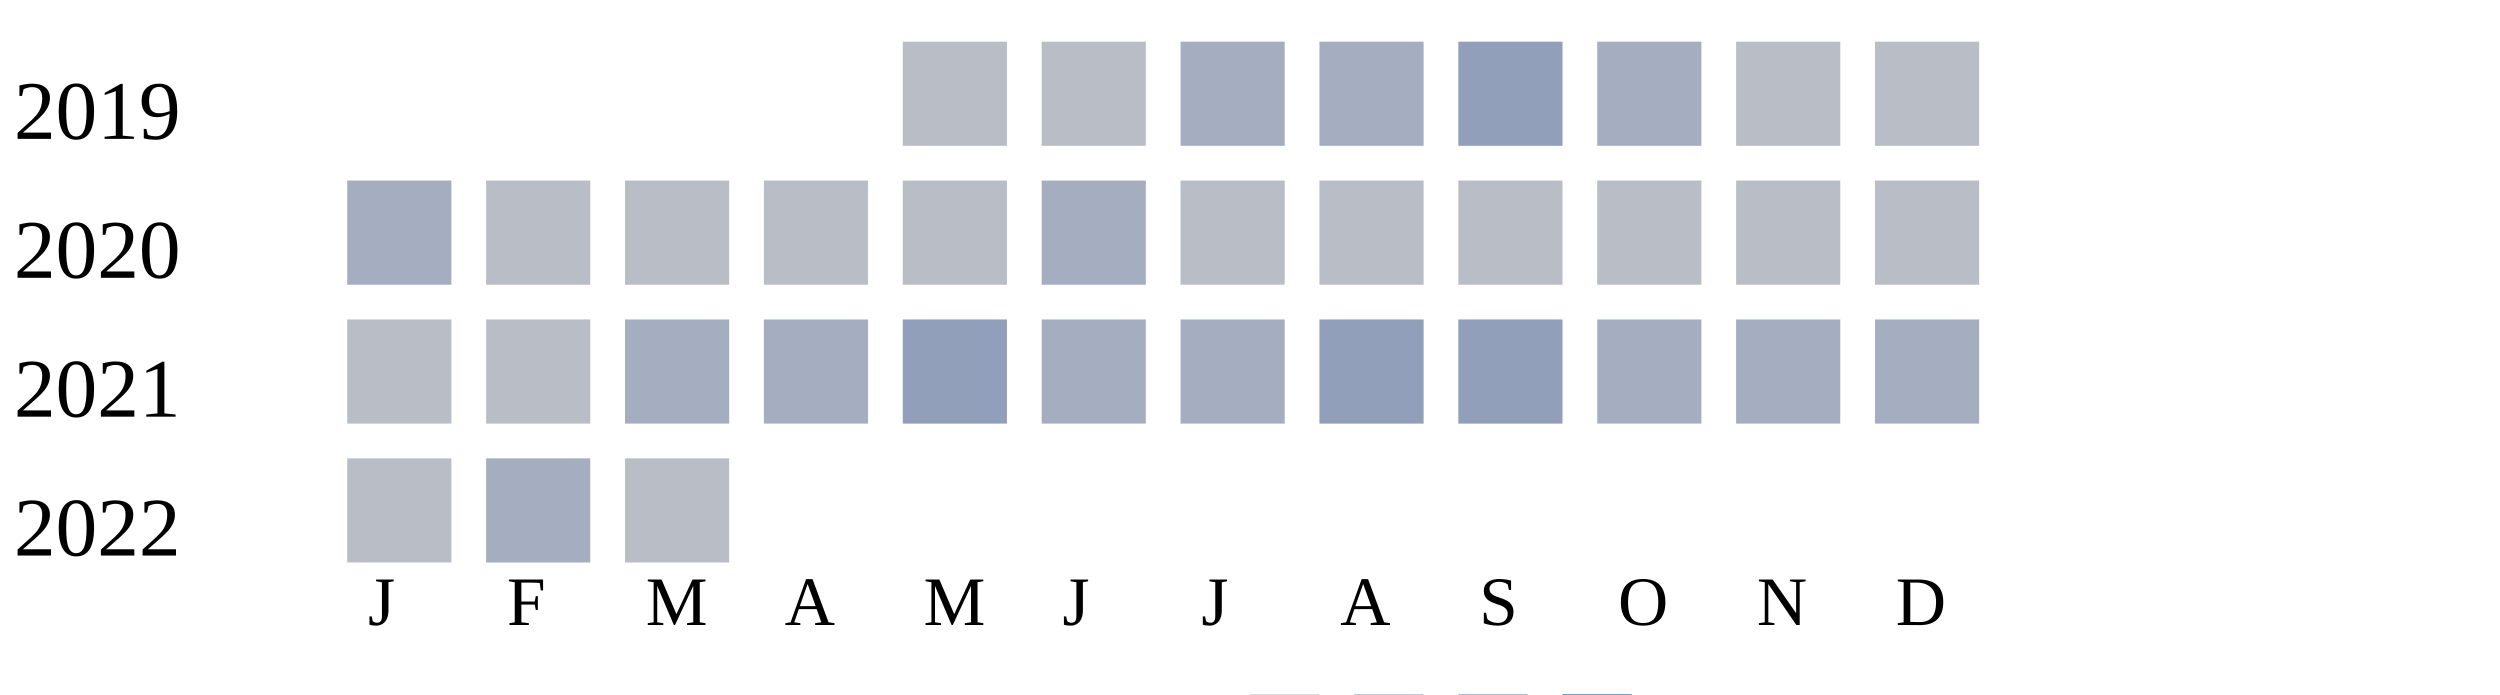
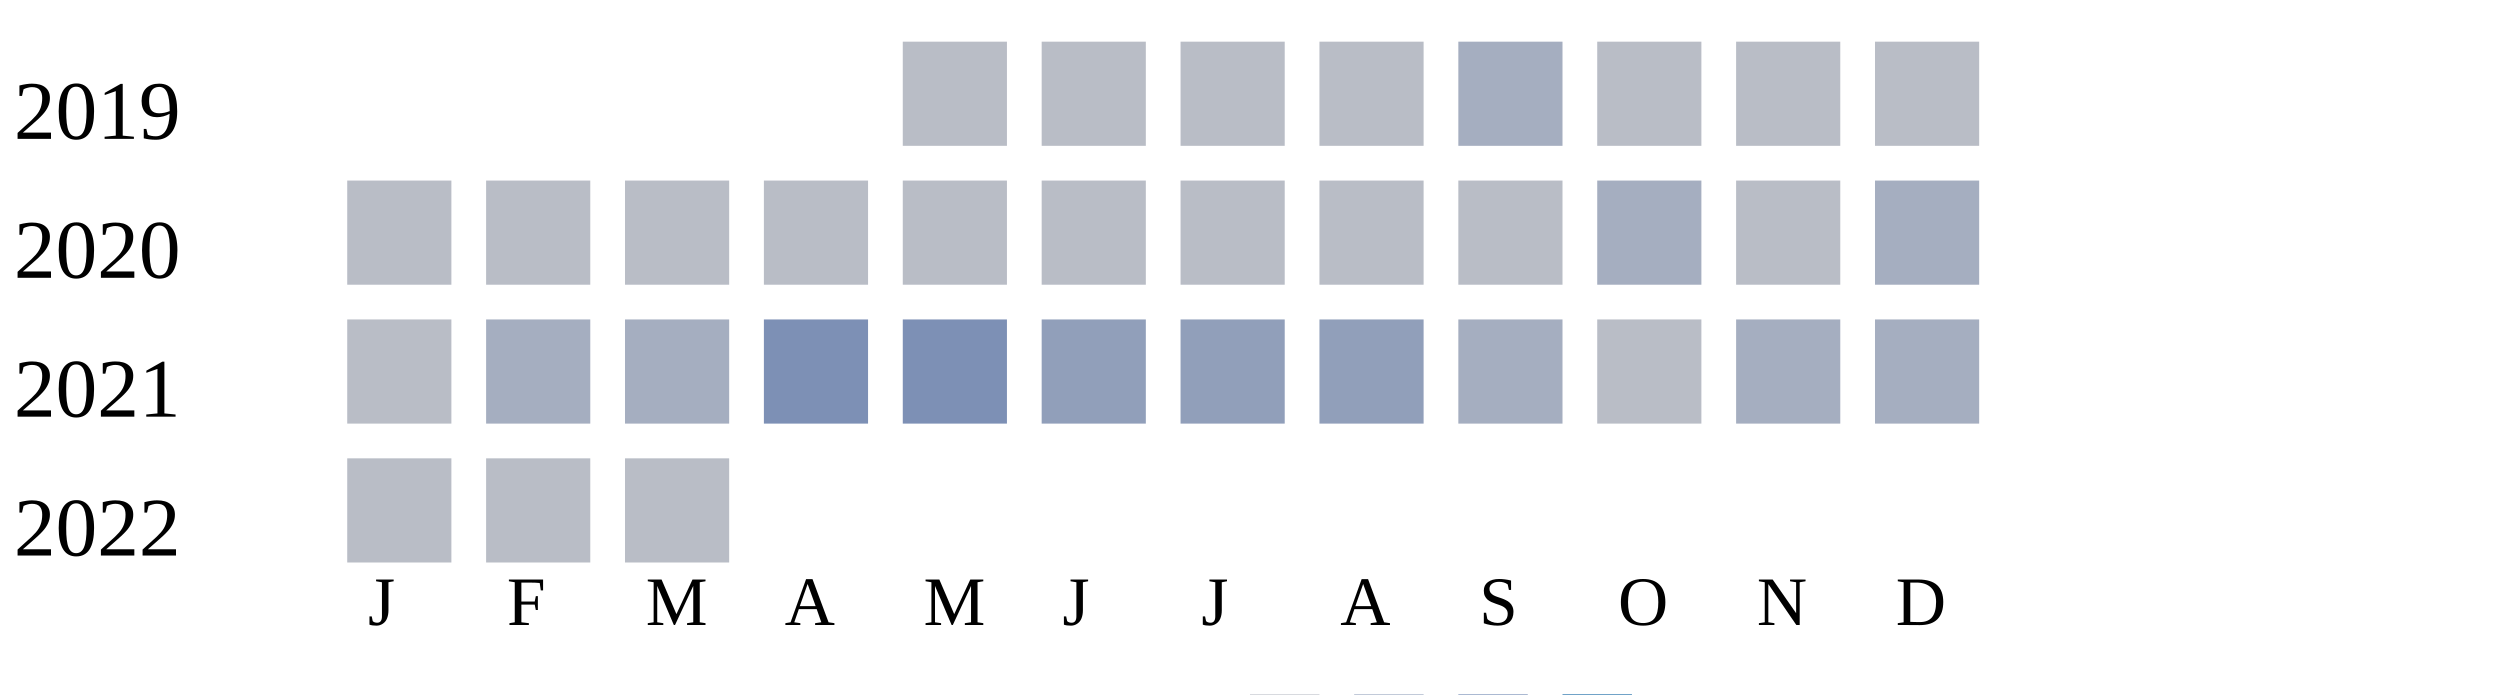
<svg xmlns="http://www.w3.org/2000/svg" width="360" height="100">
  <g transform="translate(0 0)">
    <text x="2" y="20">2019</text>
    <rect x="130" y="6" width="15" height="15" fill="#b9bdc6" />
    <rect x="150" y="6" width="15" height="15" fill="#b9bdc6" />
-     <rect x="170" y="6" width="15" height="15" fill="#a5aec0" />
-     <rect x="190" y="6" width="15" height="15" fill="#a5aec0" />
-     <rect x="210" y="6" width="15" height="15" fill="#919fba" />
-     <rect x="230" y="6" width="15" height="15" fill="#a5aec0" />
+     <rect x="170" y="6" width="15" height="15" fill="#b9bdc6" />
+     <rect x="190" y="6" width="15" height="15" fill="#b9bdc6" />
+     <rect x="210" y="6" width="15" height="15" fill="#a5aec0" />
+     <rect x="230" y="6" width="15" height="15" fill="#b9bdc6" />
    <rect x="250" y="6" width="15" height="15" fill="#b9bdc6" />
    <rect x="270" y="6" width="15" height="15" fill="#b9bdc6" />
  </g>
  <g transform="translate(0 20)">
    <text x="2" y="20">2020</text>
-     <rect x="50" y="6" width="15" height="15" fill="#a5aec0" />
+     <rect x="50" y="6" width="15" height="15" fill="#b9bdc6" />
    <rect x="70" y="6" width="15" height="15" fill="#b9bdc6" />
    <rect x="90" y="6" width="15" height="15" fill="#b9bdc6" />
    <rect x="110" y="6" width="15" height="15" fill="#b9bdc6" />
    <rect x="130" y="6" width="15" height="15" fill="#b9bdc6" />
-     <rect x="150" y="6" width="15" height="15" fill="#a5aec0" />
+     <rect x="150" y="6" width="15" height="15" fill="#b9bdc6" />
    <rect x="170" y="6" width="15" height="15" fill="#b9bdc6" />
    <rect x="190" y="6" width="15" height="15" fill="#b9bdc6" />
    <rect x="210" y="6" width="15" height="15" fill="#b9bdc6" />
-     <rect x="230" y="6" width="15" height="15" fill="#b9bdc6" />
+     <rect x="230" y="6" width="15" height="15" fill="#a5aec0" />
    <rect x="250" y="6" width="15" height="15" fill="#b9bdc6" />
-     <rect x="270" y="6" width="15" height="15" fill="#b9bdc6" />
+     <rect x="270" y="6" width="15" height="15" fill="#a5aec0" />
  </g>
  <g transform="translate(0 40)">
    <text x="2" y="20">2021</text>
    <rect x="50" y="6" width="15" height="15" fill="#b9bdc6" />
-     <rect x="70" y="6" width="15" height="15" fill="#b9bdc6" />
+     <rect x="70" y="6" width="15" height="15" fill="#a5aec0" />
    <rect x="90" y="6" width="15" height="15" fill="#a5aec0" />
-     <rect x="110" y="6" width="15" height="15" fill="#a5aec0" />
-     <rect x="130" y="6" width="15" height="15" fill="#919fba" />
-     <rect x="150" y="6" width="15" height="15" fill="#a5aec0" />
-     <rect x="170" y="6" width="15" height="15" fill="#a5aec0" />
+     <rect x="110" y="6" width="15" height="15" fill="#7d90b5" />
+     <rect x="130" y="6" width="15" height="15" fill="#7d90b5" />
+     <rect x="150" y="6" width="15" height="15" fill="#919fba" />
+     <rect x="170" y="6" width="15" height="15" fill="#919fba" />
    <rect x="190" y="6" width="15" height="15" fill="#919fba" />
-     <rect x="210" y="6" width="15" height="15" fill="#919fba" />
-     <rect x="230" y="6" width="15" height="15" fill="#a5aec0" />
+     <rect x="210" y="6" width="15" height="15" fill="#a5aec0" />
+     <rect x="230" y="6" width="15" height="15" fill="#b9bdc6" />
    <rect x="250" y="6" width="15" height="15" fill="#a5aec0" />
    <rect x="270" y="6" width="15" height="15" fill="#a5aec0" />
  </g>
  <g transform="translate(0 60)">
    <text x="2" y="20">2022</text>
    <rect x="50" y="6" width="15" height="15" fill="#b9bdc6" />
-     <rect x="70" y="6" width="15" height="15" fill="#a5aec0" />
+     <rect x="70" y="6" width="15" height="15" fill="#b9bdc6" />
    <rect x="90" y="6" width="15" height="15" fill="#b9bdc6" />
  </g>
  <text style="font-size: 10px; text-align: center" x="53" y="90">J</text>
  <text style="font-size: 10px; text-align: center" x="73" y="90">F</text>
  <text style="font-size: 10px; text-align: center" x="93" y="90">M</text>
  <text style="font-size: 10px; text-align: center" x="113" y="90">A</text>
  <text style="font-size: 10px; text-align: center" x="133" y="90">M</text>
  <text style="font-size: 10px; text-align: center" x="153" y="90">J</text>
  <text style="font-size: 10px; text-align: center" x="173" y="90">J</text>
  <text style="font-size: 10px; text-align: center" x="193" y="90">A</text>
  <text style="font-size: 10px; text-align: center" x="213" y="90">S</text>
  <text style="font-size: 10px; text-align: center" x="233" y="90">O</text>
  <text style="font-size: 10px; text-align: center" x="253" y="90">N</text>
  <text style="font-size: 10px; text-align: center" x="273" y="90">D</text>
  <text style="font-size: 10px;" x="155" y="109">Less</text>
  <rect fill="#b9bdc6" width="10" height="10" x="180" y="100" />
  <rect fill="#919fba" width="10" height="10" x="195" y="100" />
  <rect fill="#6882ae" width="10" height="10" x="210" y="100" />
  <rect fill="#005a9c" width="10" height="10" x="225" y="100" />
  <text x="240" y="109" style="font-size: 10px;">More</text>
</svg>
